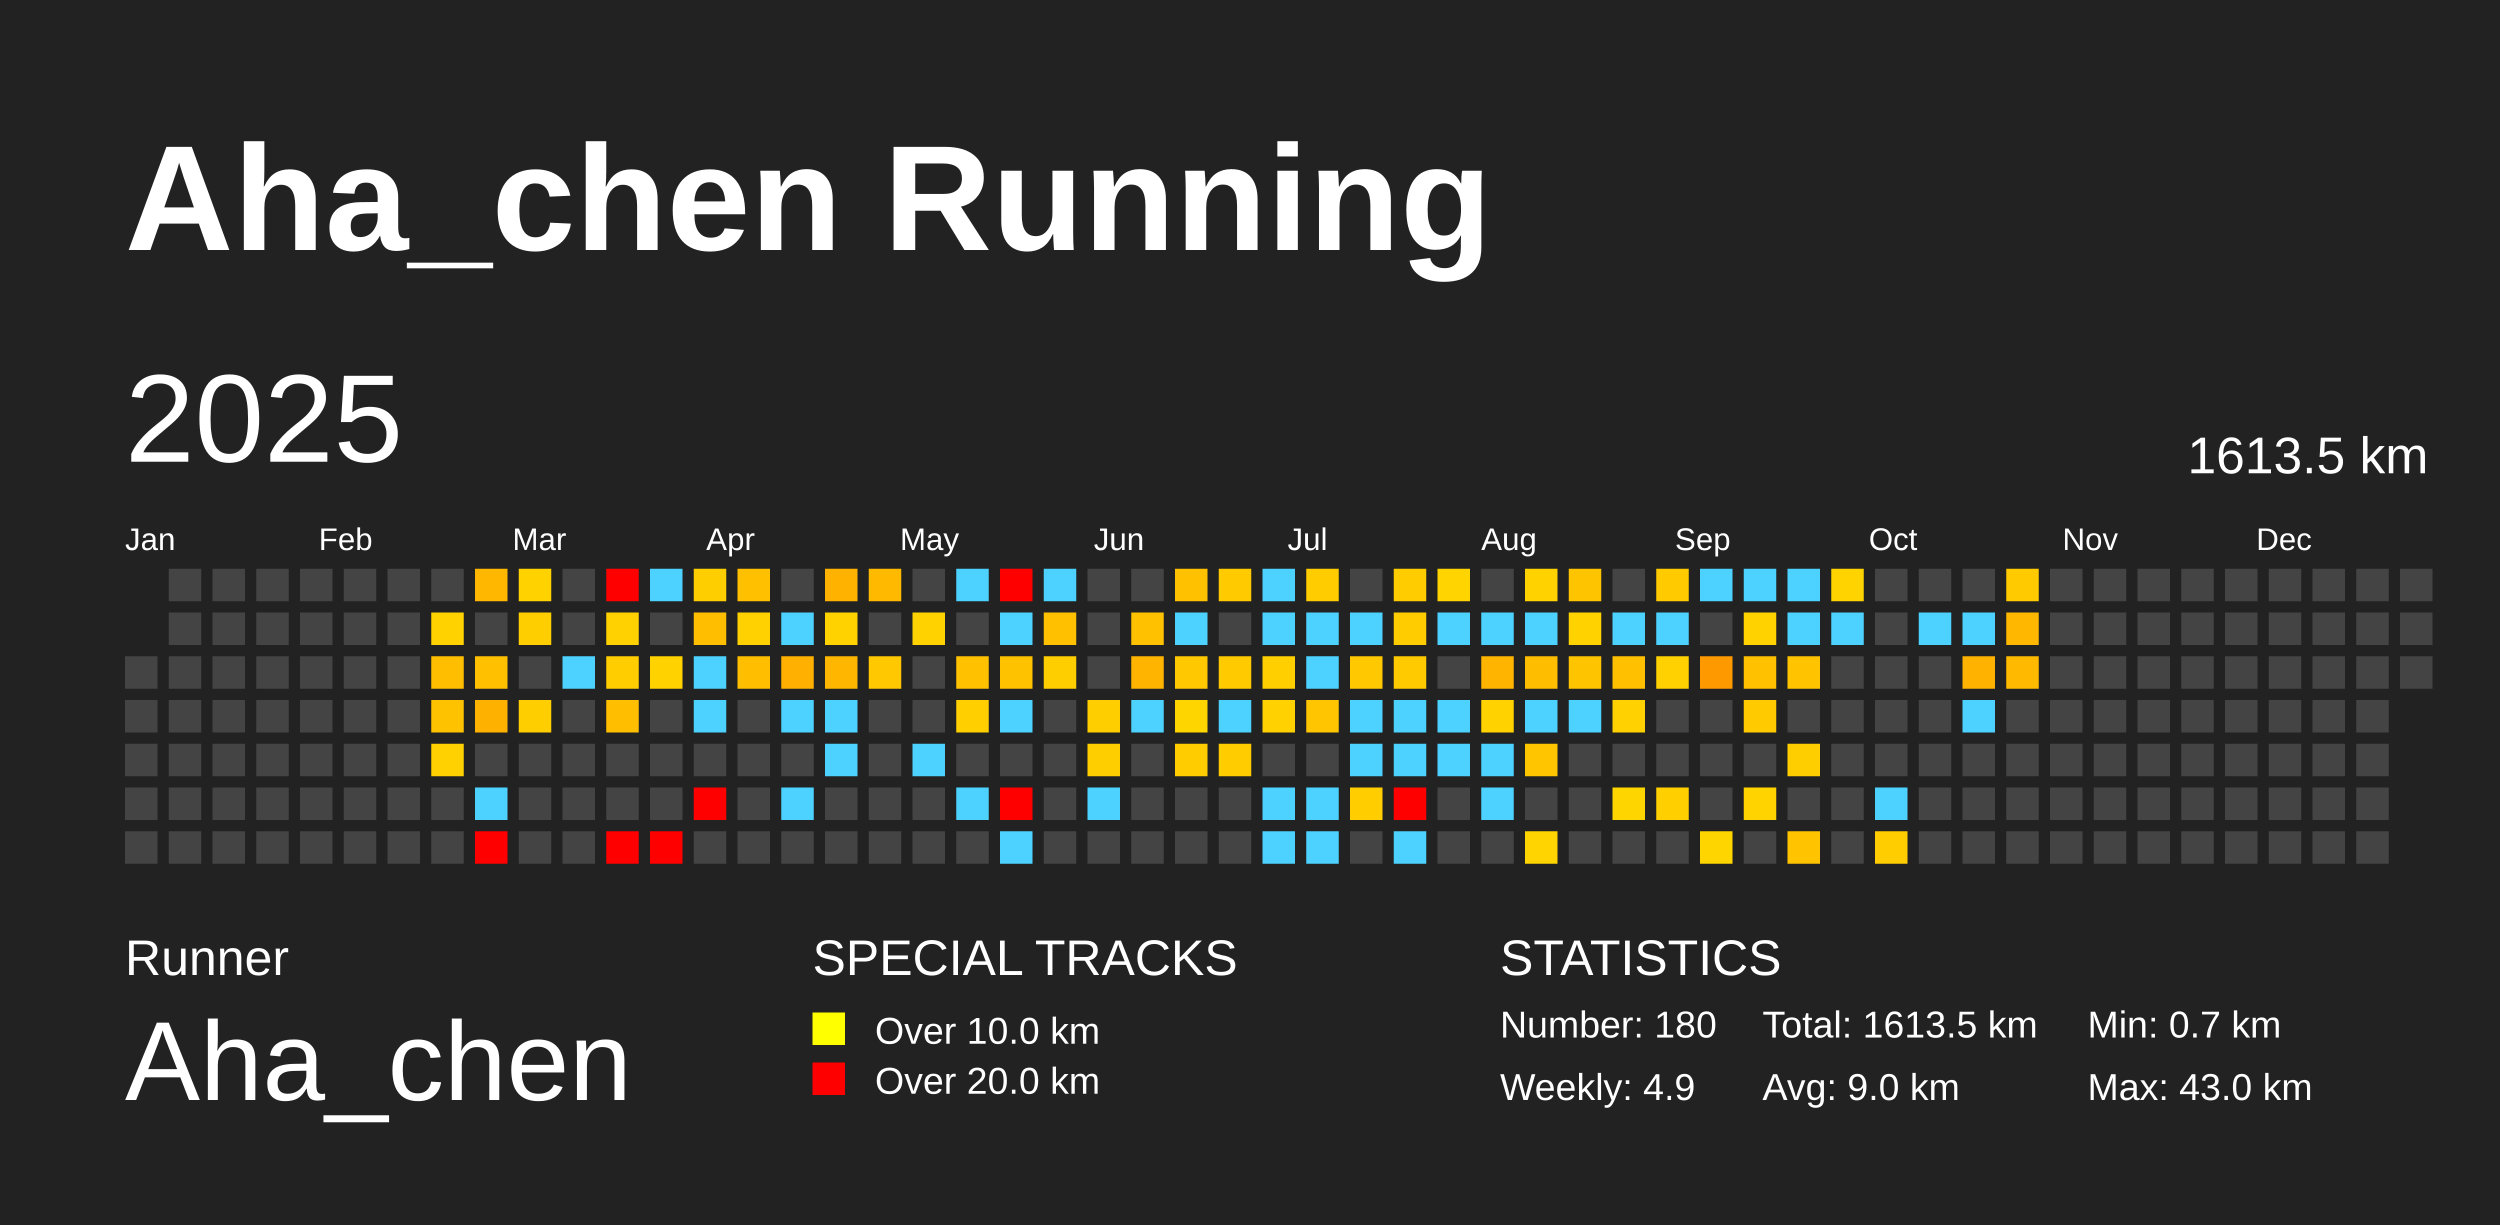
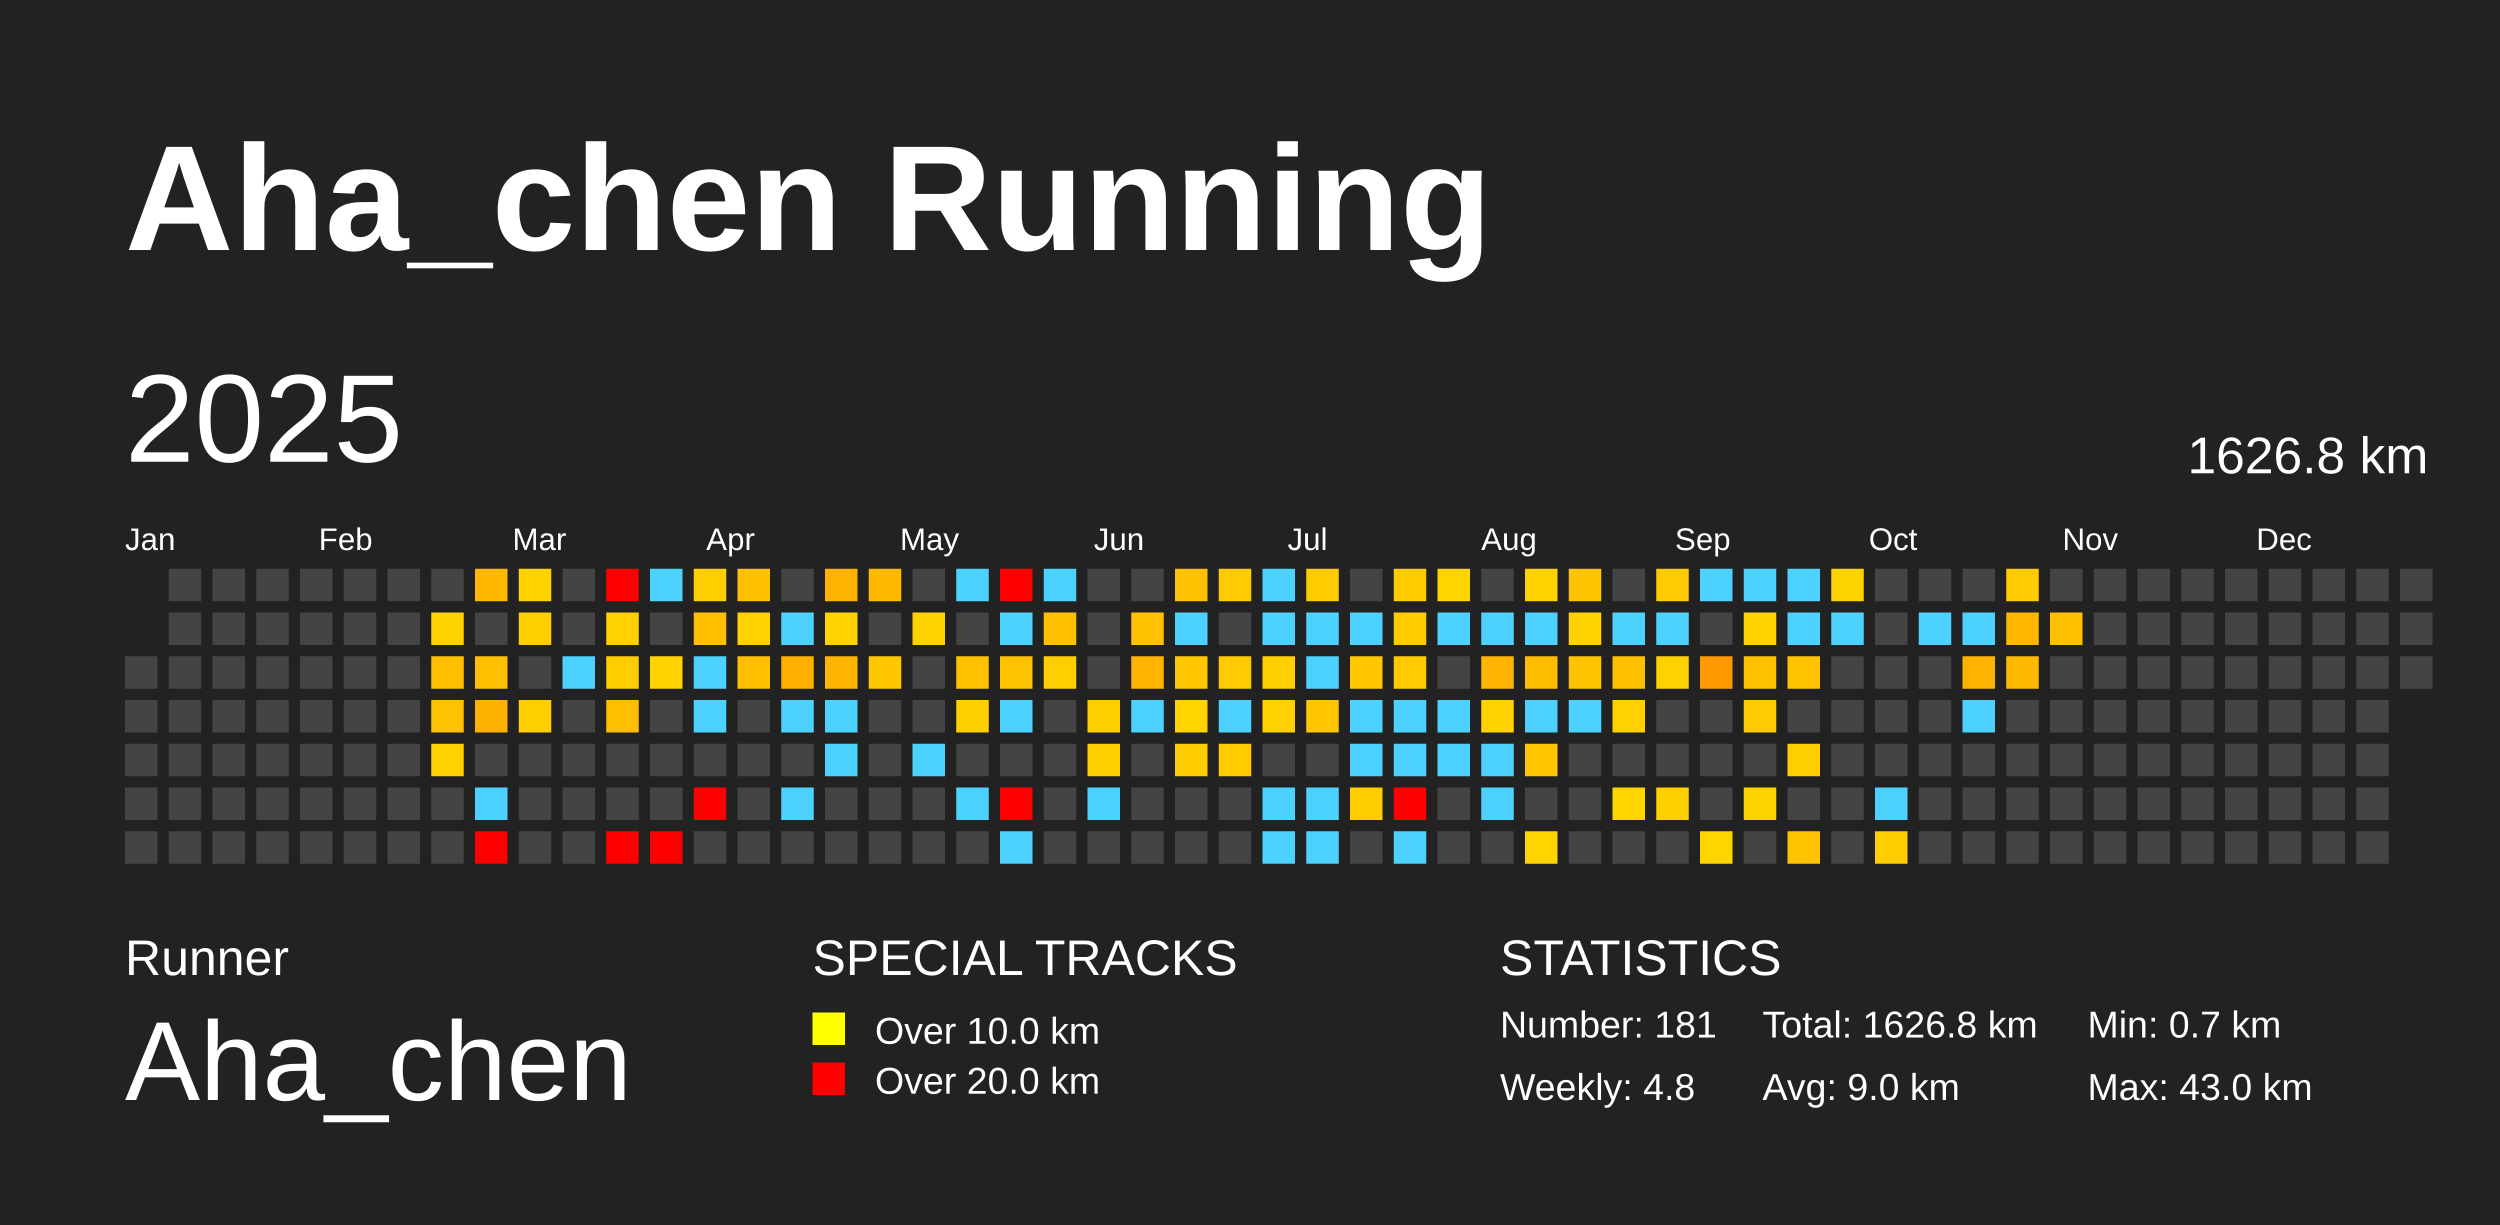
<svg xmlns="http://www.w3.org/2000/svg" baseProfile="full" height="98mm" version="1.1" viewBox="0,0,200,98" width="200mm">
  <defs />
  <rect fill="#222222" height="98" width="200" x="0" y="0" />
  <text fill="#FFFFFF" style="font-size:12px; font-family:Arial; font-weight:bold;" x="10" y="20">Aha_chen Running</text>
  <text fill="#FFFFFF" style="font-size:4px; font-family:Arial" x="10" y="78">Runner</text>
  <text fill="#FFFFFF" style="font-size:9px; font-family:Arial" x="10" y="88">Aha_chen</text>
  <text fill="#FFFFFF" style="font-size:4px; font-family:Arial" x="65" y="78">SPECIAL TRACKS</text>
  <rect fill="yellow" height="2.6" width="2.6" x="65" y="81" />
  <text fill="#FFFFFF" style="font-size:3px; font-family:Arial" x="70" y="83.5">Over 10.0 km</text>
  <rect fill="red" height="2.6" width="2.6" x="65" y="85" />
  <text fill="#FFFFFF" style="font-size:3px; font-family:Arial" x="70" y="87.5">Over 20.0 km</text>
  <text fill="#FFFFFF" style="font-size:4px; font-family:Arial" x="120" y="78">STATISTICS</text>
-   <text fill="#FFFFFF" style="font-size:3px; font-family:Arial" x="120" y="83">Number: 180</text>
-   <text fill="#FFFFFF" style="font-size:3px; font-family:Arial" x="120" y="88">Weekly: 4.9</text>
-   <text fill="#FFFFFF" style="font-size:3px; font-family:Arial" x="141" y="83">Total: 1613.5 km</text>
+   <text fill="#FFFFFF" style="font-size:3px; font-family:Arial" x="120" y="83">Number: 181</text>
+   <text fill="#FFFFFF" style="font-size:3px; font-family:Arial" x="120" y="88">Weekly: 4.8</text>
+   <text fill="#FFFFFF" style="font-size:3px; font-family:Arial" x="141" y="83">Total: 1626.8 km</text>
  <text fill="#FFFFFF" style="font-size:3px; font-family:Arial" x="141" y="88">Avg: 9.0 km</text>
  <text fill="#FFFFFF" style="font-size:3px; font-family:Arial" x="167" y="83">Min: 0.7 km</text>
  <text fill="#FFFFFF" style="font-size:3px; font-family:Arial" x="167" y="88">Max: 43.0 km</text>
  <text dominant-baseline="hanging" fill="#FFFFFF" style="font-size:10.0px; font-family:Arial;" x="10" y="30">2025</text>
-   <text dominant-baseline="hanging" fill="#FFFFFF" style="font-size:4.125px; font-family:Arial;" x="175" y="35">1613.5 km</text>
+   <text dominant-baseline="hanging" fill="#FFFFFF" style="font-size:4.125px; font-family:Arial;" x="175" y="35">1626.8 km</text>
  <text fill="#FFFFFF" style="font-size:2.5px; font-family:Arial" x="10.0" y="44">Jan</text>
  <text fill="#FFFFFF" style="font-size:2.5px; font-family:Arial" x="25.5" y="44">Feb</text>
  <text fill="#FFFFFF" style="font-size:2.5px; font-family:Arial" x="41.0" y="44">Mar</text>
  <text fill="#FFFFFF" style="font-size:2.5px; font-family:Arial" x="56.5" y="44">Apr</text>
  <text fill="#FFFFFF" style="font-size:2.5px; font-family:Arial" x="72.0" y="44">May</text>
  <text fill="#FFFFFF" style="font-size:2.5px; font-family:Arial" x="87.5" y="44">Jun</text>
  <text fill="#FFFFFF" style="font-size:2.5px; font-family:Arial" x="103.0" y="44">Jul</text>
  <text fill="#FFFFFF" style="font-size:2.5px; font-family:Arial" x="118.5" y="44">Aug</text>
  <text fill="#FFFFFF" style="font-size:2.5px; font-family:Arial" x="134.0" y="44">Sep</text>
  <text fill="#FFFFFF" style="font-size:2.5px; font-family:Arial" x="149.5" y="44">Oct</text>
  <text fill="#FFFFFF" style="font-size:2.5px; font-family:Arial" x="165.0" y="44">Nov</text>
  <text fill="#FFFFFF" style="font-size:2.5px; font-family:Arial" x="180.5" y="44">Dec</text>
  <rect fill="#444444" height="2.6" width="2.6" x="10.0" y="52.5" />
  <rect fill="#444444" height="2.6" width="2.6" x="10.0" y="56.0" />
  <rect fill="#444444" height="2.6" width="2.6" x="10.0" y="59.5" />
  <rect fill="#444444" height="2.6" width="2.6" x="10.0" y="63.0" />
  <rect fill="#444444" height="2.6" width="2.6" x="10.0" y="66.5" />
  <rect fill="#444444" height="2.6" width="2.6" x="13.5" y="45.5" />
  <rect fill="#444444" height="2.6" width="2.6" x="13.5" y="49.0" />
  <rect fill="#444444" height="2.6" width="2.6" x="13.5" y="52.5" />
  <rect fill="#444444" height="2.6" width="2.6" x="13.5" y="56.0" />
  <rect fill="#444444" height="2.6" width="2.6" x="13.5" y="59.5" />
  <rect fill="#444444" height="2.6" width="2.6" x="13.5" y="63.0" />
  <rect fill="#444444" height="2.6" width="2.6" x="13.5" y="66.5" />
  <rect fill="#444444" height="2.6" width="2.6" x="17.0" y="45.5" />
  <rect fill="#444444" height="2.6" width="2.6" x="17.0" y="49.0" />
  <rect fill="#444444" height="2.6" width="2.6" x="17.0" y="52.5" />
  <rect fill="#444444" height="2.6" width="2.6" x="17.0" y="56.0" />
  <rect fill="#444444" height="2.6" width="2.6" x="17.0" y="59.5" />
  <rect fill="#444444" height="2.6" width="2.6" x="17.0" y="63.0" />
  <rect fill="#444444" height="2.6" width="2.6" x="17.0" y="66.5" />
  <rect fill="#444444" height="2.6" width="2.6" x="20.5" y="45.5" />
  <rect fill="#444444" height="2.6" width="2.6" x="20.5" y="49.0" />
  <rect fill="#444444" height="2.6" width="2.6" x="20.5" y="52.5" />
  <rect fill="#444444" height="2.6" width="2.6" x="20.5" y="56.0" />
  <rect fill="#444444" height="2.6" width="2.6" x="20.5" y="59.5" />
  <rect fill="#444444" height="2.6" width="2.6" x="20.5" y="63.0" />
  <rect fill="#444444" height="2.6" width="2.6" x="20.5" y="66.5" />
  <rect fill="#444444" height="2.6" width="2.6" x="24.0" y="45.5" />
  <rect fill="#444444" height="2.6" width="2.6" x="24.0" y="49.0" />
  <rect fill="#444444" height="2.6" width="2.6" x="24.0" y="52.5" />
  <rect fill="#444444" height="2.6" width="2.6" x="24.0" y="56.0" />
  <rect fill="#444444" height="2.6" width="2.6" x="24.0" y="59.5" />
  <rect fill="#444444" height="2.6" width="2.6" x="24.0" y="63.0" />
  <rect fill="#444444" height="2.6" width="2.6" x="24.0" y="66.5" />
  <rect fill="#444444" height="2.6" width="2.6" x="27.5" y="45.5" />
  <rect fill="#444444" height="2.6" width="2.6" x="27.5" y="49.0" />
  <rect fill="#444444" height="2.6" width="2.6" x="27.5" y="52.5" />
  <rect fill="#444444" height="2.6" width="2.6" x="27.5" y="56.0" />
  <rect fill="#444444" height="2.6" width="2.6" x="27.5" y="59.5" />
  <rect fill="#444444" height="2.6" width="2.6" x="27.5" y="63.0" />
  <rect fill="#444444" height="2.6" width="2.6" x="27.5" y="66.5" />
  <rect fill="#444444" height="2.6" width="2.6" x="31.0" y="45.5" />
  <rect fill="#444444" height="2.6" width="2.6" x="31.0" y="49.0" />
  <rect fill="#444444" height="2.6" width="2.6" x="31.0" y="52.5" />
  <rect fill="#444444" height="2.6" width="2.6" x="31.0" y="56.0" />
  <rect fill="#444444" height="2.6" width="2.6" x="31.0" y="59.5" />
  <rect fill="#444444" height="2.6" width="2.6" x="31.0" y="63.0" />
  <rect fill="#444444" height="2.6" width="2.6" x="31.0" y="66.5" />
  <rect fill="#444444" height="2.6" width="2.6" x="34.5" y="45.5" />
  <rect fill="#ffd200" height="2.6" width="2.6" x="34.5" y="49.0" />
  <rect fill="#ffbf00" height="2.6" width="2.6" x="34.5" y="52.5" />
  <rect fill="#ffc200" height="2.6" width="2.6" x="34.5" y="56.0" />
  <rect fill="#ffd100" height="2.6" width="2.6" x="34.5" y="59.5" />
  <rect fill="#444444" height="2.6" width="2.6" x="34.5" y="63.0" />
  <rect fill="#444444" height="2.6" width="2.6" x="34.5" y="66.5" />
  <rect fill="#ffb700" height="2.6" width="2.6" x="38.0" y="45.5" />
  <rect fill="#444444" height="2.6" width="2.6" x="38.0" y="49.0" />
  <rect fill="#ffc000" height="2.6" width="2.6" x="38.0" y="52.5" />
  <rect fill="#ffb100" height="2.6" width="2.6" x="38.0" y="56.0" />
  <rect fill="#444444" height="2.6" width="2.6" x="38.0" y="59.5" />
  <rect fill="#4dd2ff" height="2.6" width="2.6" x="38.0" y="63.0" />
  <rect fill="red" height="2.6" width="2.6" x="38.0" y="66.5" />
  <rect fill="#ffd200" height="2.6" width="2.6" x="41.5" y="45.5" />
  <rect fill="#ffce00" height="2.6" width="2.6" x="41.5" y="49.0" />
  <rect fill="#444444" height="2.6" width="2.6" x="41.5" y="52.5" />
  <rect fill="#ffce00" height="2.6" width="2.6" x="41.5" y="56.0" />
  <rect fill="#444444" height="2.6" width="2.6" x="41.5" y="59.5" />
  <rect fill="#444444" height="2.6" width="2.6" x="41.5" y="63.0" />
  <rect fill="#444444" height="2.6" width="2.6" x="41.5" y="66.5" />
  <rect fill="#444444" height="2.6" width="2.6" x="45.0" y="45.5" />
  <rect fill="#444444" height="2.6" width="2.6" x="45.0" y="49.0" />
  <rect fill="#4dd2ff" height="2.6" width="2.6" x="45.0" y="52.5" />
  <rect fill="#444444" height="2.6" width="2.6" x="45.0" y="56.0" />
  <rect fill="#444444" height="2.6" width="2.6" x="45.0" y="59.5" />
  <rect fill="#444444" height="2.6" width="2.6" x="45.0" y="63.0" />
  <rect fill="#444444" height="2.6" width="2.6" x="45.0" y="66.5" />
  <rect fill="red" height="2.6" width="2.6" x="48.5" y="45.5" />
  <rect fill="#ffd100" height="2.6" width="2.6" x="48.5" y="49.0" />
  <rect fill="#ffcd00" height="2.6" width="2.6" x="48.5" y="52.5" />
  <rect fill="#ffbf00" height="2.6" width="2.6" x="48.5" y="56.0" />
  <rect fill="#444444" height="2.6" width="2.6" x="48.5" y="59.5" />
  <rect fill="#444444" height="2.6" width="2.6" x="48.5" y="63.0" />
  <rect fill="red" height="2.6" width="2.6" x="48.5" y="66.5" />
  <rect fill="#4dd2ff" height="2.6" width="2.6" x="52.0" y="45.5" />
  <rect fill="#444444" height="2.6" width="2.6" x="52.0" y="49.0" />
  <rect fill="#ffd200" height="2.6" width="2.6" x="52.0" y="52.5" />
  <rect fill="#444444" height="2.6" width="2.6" x="52.0" y="56.0" />
  <rect fill="#444444" height="2.6" width="2.6" x="52.0" y="59.5" />
  <rect fill="#444444" height="2.6" width="2.6" x="52.0" y="63.0" />
  <rect fill="red" height="2.6" width="2.6" x="52.0" y="66.5" />
  <rect fill="#ffce00" height="2.6" width="2.6" x="55.5" y="45.5" />
  <rect fill="#ffbf00" height="2.6" width="2.6" x="55.5" y="49.0" />
  <rect fill="#4dd2ff" height="2.6" width="2.6" x="55.5" y="52.5" />
  <rect fill="#4dd2ff" height="2.6" width="2.6" x="55.5" y="56.0" />
  <rect fill="#444444" height="2.6" width="2.6" x="55.5" y="59.5" />
  <rect fill="red" height="2.6" width="2.6" x="55.5" y="63.0" />
  <rect fill="#444444" height="2.6" width="2.6" x="55.5" y="66.5" />
  <rect fill="#ffc000" height="2.6" width="2.6" x="59.0" y="45.5" />
  <rect fill="#ffd100" height="2.6" width="2.6" x="59.0" y="49.0" />
  <rect fill="#ffbe00" height="2.6" width="2.6" x="59.0" y="52.5" />
  <rect fill="#444444" height="2.6" width="2.6" x="59.0" y="56.0" />
  <rect fill="#444444" height="2.6" width="2.6" x="59.0" y="59.5" />
  <rect fill="#444444" height="2.6" width="2.6" x="59.0" y="63.0" />
  <rect fill="#444444" height="2.6" width="2.6" x="59.0" y="66.5" />
  <rect fill="#444444" height="2.6" width="2.6" x="62.5" y="45.5" />
  <rect fill="#4dd2ff" height="2.6" width="2.6" x="62.5" y="49.0" />
  <rect fill="#ffb000" height="2.6" width="2.6" x="62.5" y="52.5" />
  <rect fill="#4dd2ff" height="2.6" width="2.6" x="62.5" y="56.0" />
  <rect fill="#444444" height="2.6" width="2.6" x="62.5" y="59.5" />
  <rect fill="#4dd2ff" height="2.6" width="2.6" x="62.5" y="63.0" />
  <rect fill="#444444" height="2.6" width="2.6" x="62.5" y="66.5" />
  <rect fill="#ffb300" height="2.6" width="2.6" x="66.0" y="45.5" />
  <rect fill="#ffd200" height="2.6" width="2.6" x="66.0" y="49.0" />
  <rect fill="#ffb600" height="2.6" width="2.6" x="66.0" y="52.5" />
  <rect fill="#4dd2ff" height="2.6" width="2.6" x="66.0" y="56.0" />
  <rect fill="#4dd2ff" height="2.6" width="2.6" x="66.0" y="59.5" />
  <rect fill="#444444" height="2.6" width="2.6" x="66.0" y="63.0" />
  <rect fill="#444444" height="2.6" width="2.6" x="66.0" y="66.5" />
  <rect fill="#ffba00" height="2.6" width="2.6" x="69.5" y="45.5" />
  <rect fill="#444444" height="2.6" width="2.6" x="69.5" y="49.0" />
  <rect fill="#ffc800" height="2.6" width="2.6" x="69.5" y="52.5" />
  <rect fill="#444444" height="2.6" width="2.6" x="69.5" y="56.0" />
  <rect fill="#444444" height="2.6" width="2.6" x="69.5" y="59.5" />
  <rect fill="#444444" height="2.6" width="2.6" x="69.5" y="63.0" />
  <rect fill="#444444" height="2.6" width="2.6" x="69.5" y="66.5" />
  <rect fill="#444444" height="2.6" width="2.6" x="73.0" y="45.5" />
  <rect fill="#ffd200" height="2.6" width="2.6" x="73.0" y="49.0" />
  <rect fill="#444444" height="2.6" width="2.6" x="73.0" y="52.5" />
  <rect fill="#444444" height="2.6" width="2.6" x="73.0" y="56.0" />
  <rect fill="#4dd2ff" height="2.6" width="2.6" x="73.0" y="59.5" />
  <rect fill="#444444" height="2.6" width="2.6" x="73.0" y="63.0" />
  <rect fill="#444444" height="2.6" width="2.6" x="73.0" y="66.5" />
  <rect fill="#4dd2ff" height="2.6" width="2.6" x="76.5" y="45.5" />
  <rect fill="#444444" height="2.6" width="2.6" x="76.5" y="49.0" />
  <rect fill="#ffc100" height="2.6" width="2.6" x="76.5" y="52.5" />
  <rect fill="#ffcf00" height="2.6" width="2.6" x="76.5" y="56.0" />
  <rect fill="#444444" height="2.6" width="2.6" x="76.5" y="59.5" />
  <rect fill="#4dd2ff" height="2.6" width="2.6" x="76.5" y="63.0" />
  <rect fill="#444444" height="2.6" width="2.6" x="76.5" y="66.5" />
  <rect fill="red" height="2.6" width="2.6" x="80.0" y="45.5" />
  <rect fill="#4dd2ff" height="2.6" width="2.6" x="80.0" y="49.0" />
  <rect fill="#ffc200" height="2.6" width="2.6" x="80.0" y="52.5" />
  <rect fill="#4dd2ff" height="2.6" width="2.6" x="80.0" y="56.0" />
  <rect fill="#444444" height="2.6" width="2.6" x="80.0" y="59.5" />
  <rect fill="red" height="2.6" width="2.6" x="80.0" y="63.0" />
  <rect fill="#4dd2ff" height="2.6" width="2.6" x="80.0" y="66.5" />
  <rect fill="#4dd2ff" height="2.6" width="2.6" x="83.5" y="45.5" />
  <rect fill="#ffc000" height="2.6" width="2.6" x="83.5" y="49.0" />
  <rect fill="#ffce00" height="2.6" width="2.6" x="83.5" y="52.5" />
  <rect fill="#444444" height="2.6" width="2.6" x="83.5" y="56.0" />
  <rect fill="#444444" height="2.6" width="2.6" x="83.5" y="59.5" />
  <rect fill="#444444" height="2.6" width="2.6" x="83.5" y="63.0" />
  <rect fill="#444444" height="2.6" width="2.6" x="83.5" y="66.5" />
  <rect fill="#444444" height="2.6" width="2.6" x="87.0" y="45.5" />
  <rect fill="#444444" height="2.6" width="2.6" x="87.0" y="49.0" />
  <rect fill="#444444" height="2.6" width="2.6" x="87.0" y="52.5" />
  <rect fill="#ffce00" height="2.6" width="2.6" x="87.0" y="56.0" />
  <rect fill="#ffce00" height="2.6" width="2.6" x="87.0" y="59.5" />
  <rect fill="#4dd2ff" height="2.6" width="2.6" x="87.0" y="63.0" />
  <rect fill="#444444" height="2.6" width="2.6" x="87.0" y="66.5" />
  <rect fill="#444444" height="2.6" width="2.6" x="90.5" y="45.5" />
  <rect fill="#ffc100" height="2.6" width="2.6" x="90.5" y="49.0" />
  <rect fill="#ffb500" height="2.6" width="2.6" x="90.5" y="52.5" />
  <rect fill="#4dd2ff" height="2.6" width="2.6" x="90.5" y="56.0" />
  <rect fill="#444444" height="2.6" width="2.6" x="90.5" y="59.5" />
  <rect fill="#444444" height="2.6" width="2.6" x="90.5" y="63.0" />
  <rect fill="#444444" height="2.6" width="2.6" x="90.5" y="66.5" />
  <rect fill="#ffc100" height="2.6" width="2.6" x="94.0" y="45.5" />
  <rect fill="#4dd2ff" height="2.6" width="2.6" x="94.0" y="49.0" />
  <rect fill="#ffc800" height="2.6" width="2.6" x="94.0" y="52.5" />
  <rect fill="#ffd500" height="2.6" width="2.6" x="94.0" y="56.0" />
  <rect fill="#ffcc00" height="2.6" width="2.6" x="94.0" y="59.5" />
  <rect fill="#444444" height="2.6" width="2.6" x="94.0" y="63.0" />
  <rect fill="#444444" height="2.6" width="2.6" x="94.0" y="66.5" />
  <rect fill="#ffca00" height="2.6" width="2.6" x="97.5" y="45.5" />
  <rect fill="#444444" height="2.6" width="2.6" x="97.5" y="49.0" />
  <rect fill="#ffca00" height="2.6" width="2.6" x="97.5" y="52.5" />
  <rect fill="#4dd2ff" height="2.6" width="2.6" x="97.5" y="56.0" />
  <rect fill="#ffcc00" height="2.6" width="2.6" x="97.5" y="59.5" />
  <rect fill="#444444" height="2.6" width="2.6" x="97.5" y="63.0" />
  <rect fill="#444444" height="2.6" width="2.6" x="97.5" y="66.5" />
  <rect fill="#4dd2ff" height="2.6" width="2.6" x="101.0" y="45.5" />
  <rect fill="#4dd2ff" height="2.6" width="2.6" x="101.0" y="49.0" />
  <rect fill="#ffcf00" height="2.6" width="2.6" x="101.0" y="52.5" />
  <rect fill="#ffd100" height="2.6" width="2.6" x="101.0" y="56.0" />
  <rect fill="#444444" height="2.6" width="2.6" x="101.0" y="59.5" />
  <rect fill="#4dd2ff" height="2.6" width="2.6" x="101.0" y="63.0" />
  <rect fill="#4dd2ff" height="2.6" width="2.6" x="101.0" y="66.5" />
  <rect fill="#ffcc00" height="2.6" width="2.6" x="104.5" y="45.5" />
  <rect fill="#4dd2ff" height="2.6" width="2.6" x="104.5" y="49.0" />
  <rect fill="#4dd2ff" height="2.6" width="2.6" x="104.5" y="52.5" />
  <rect fill="#ffc500" height="2.6" width="2.6" x="104.5" y="56.0" />
  <rect fill="#444444" height="2.6" width="2.6" x="104.5" y="59.5" />
  <rect fill="#4dd2ff" height="2.6" width="2.6" x="104.5" y="63.0" />
  <rect fill="#4dd2ff" height="2.6" width="2.6" x="104.5" y="66.5" />
  <rect fill="#444444" height="2.6" width="2.6" x="108.0" y="45.5" />
  <rect fill="#4dd2ff" height="2.6" width="2.6" x="108.0" y="49.0" />
  <rect fill="#ffc800" height="2.6" width="2.6" x="108.0" y="52.5" />
  <rect fill="#4dd2ff" height="2.6" width="2.6" x="108.0" y="56.0" />
  <rect fill="#4dd2ff" height="2.6" width="2.6" x="108.0" y="59.5" />
  <rect fill="#ffcd00" height="2.6" width="2.6" x="108.0" y="63.0" />
  <rect fill="#444444" height="2.6" width="2.6" x="108.0" y="66.5" />
  <rect fill="#ffcc00" height="2.6" width="2.6" x="111.5" y="45.5" />
  <rect fill="#ffcc00" height="2.6" width="2.6" x="111.5" y="49.0" />
  <rect fill="#ffca00" height="2.6" width="2.6" x="111.5" y="52.5" />
  <rect fill="#4dd2ff" height="2.6" width="2.6" x="111.5" y="56.0" />
  <rect fill="#4dd2ff" height="2.6" width="2.6" x="111.5" y="59.5" />
  <rect fill="red" height="2.6" width="2.6" x="111.5" y="63.0" />
  <rect fill="#4dd2ff" height="2.6" width="2.6" x="111.5" y="66.5" />
  <rect fill="#ffd400" height="2.6" width="2.6" x="115.0" y="45.5" />
  <rect fill="#4dd2ff" height="2.6" width="2.6" x="115.0" y="49.0" />
  <rect fill="#444444" height="2.6" width="2.6" x="115.0" y="52.5" />
  <rect fill="#4dd2ff" height="2.6" width="2.6" x="115.0" y="56.0" />
  <rect fill="#4dd2ff" height="2.6" width="2.6" x="115.0" y="59.5" />
  <rect fill="#444444" height="2.6" width="2.6" x="115.0" y="63.0" />
  <rect fill="#444444" height="2.6" width="2.6" x="115.0" y="66.5" />
  <rect fill="#444444" height="2.6" width="2.6" x="118.5" y="45.5" />
  <rect fill="#4dd2ff" height="2.6" width="2.6" x="118.5" y="49.0" />
  <rect fill="#ffb400" height="2.6" width="2.6" x="118.5" y="52.5" />
  <rect fill="#ffd200" height="2.6" width="2.6" x="118.5" y="56.0" />
  <rect fill="#4dd2ff" height="2.6" width="2.6" x="118.5" y="59.5" />
  <rect fill="#4dd2ff" height="2.6" width="2.6" x="118.5" y="63.0" />
  <rect fill="#444444" height="2.6" width="2.6" x="118.5" y="66.5" />
  <rect fill="#ffd200" height="2.6" width="2.6" x="122.0" y="45.5" />
  <rect fill="#4dd2ff" height="2.6" width="2.6" x="122.0" y="49.0" />
  <rect fill="#ffbd00" height="2.6" width="2.6" x="122.0" y="52.5" />
  <rect fill="#4dd2ff" height="2.6" width="2.6" x="122.0" y="56.0" />
  <rect fill="#ffc600" height="2.6" width="2.6" x="122.0" y="59.5" />
  <rect fill="#444444" height="2.6" width="2.6" x="122.0" y="63.0" />
  <rect fill="#ffd400" height="2.6" width="2.6" x="122.0" y="66.5" />
  <rect fill="#ffc400" height="2.6" width="2.6" x="125.5" y="45.5" />
  <rect fill="#ffd200" height="2.6" width="2.6" x="125.5" y="49.0" />
  <rect fill="#ffc400" height="2.6" width="2.6" x="125.5" y="52.5" />
  <rect fill="#4dd2ff" height="2.6" width="2.6" x="125.5" y="56.0" />
  <rect fill="#444444" height="2.6" width="2.6" x="125.5" y="59.5" />
  <rect fill="#444444" height="2.6" width="2.6" x="125.5" y="63.0" />
  <rect fill="#444444" height="2.6" width="2.6" x="125.5" y="66.5" />
  <rect fill="#444444" height="2.6" width="2.6" x="129.0" y="45.5" />
  <rect fill="#4dd2ff" height="2.6" width="2.6" x="129.0" y="49.0" />
  <rect fill="#ffc000" height="2.6" width="2.6" x="129.0" y="52.5" />
  <rect fill="#ffd100" height="2.6" width="2.6" x="129.0" y="56.0" />
  <rect fill="#444444" height="2.6" width="2.6" x="129.0" y="59.5" />
  <rect fill="#ffd500" height="2.6" width="2.6" x="129.0" y="63.0" />
  <rect fill="#444444" height="2.6" width="2.6" x="129.0" y="66.5" />
  <rect fill="#ffcb00" height="2.6" width="2.6" x="132.5" y="45.5" />
  <rect fill="#4dd2ff" height="2.6" width="2.6" x="132.5" y="49.0" />
  <rect fill="#ffd100" height="2.6" width="2.6" x="132.5" y="52.5" />
  <rect fill="#444444" height="2.6" width="2.6" x="132.5" y="56.0" />
  <rect fill="#444444" height="2.6" width="2.6" x="132.5" y="59.5" />
  <rect fill="#ffcf00" height="2.6" width="2.6" x="132.5" y="63.0" />
  <rect fill="#444444" height="2.6" width="2.6" x="132.5" y="66.5" />
  <rect fill="#4dd2ff" height="2.6" width="2.6" x="136.0" y="45.5" />
  <rect fill="#444444" height="2.6" width="2.6" x="136.0" y="49.0" />
  <rect fill="#ff9900" height="2.6" width="2.6" x="136.0" y="52.5" />
  <rect fill="#444444" height="2.6" width="2.6" x="136.0" y="56.0" />
  <rect fill="#444444" height="2.6" width="2.6" x="136.0" y="59.5" />
  <rect fill="#444444" height="2.6" width="2.6" x="136.0" y="63.0" />
  <rect fill="#ffd500" height="2.6" width="2.6" x="136.0" y="66.5" />
  <rect fill="#4dd2ff" height="2.6" width="2.6" x="139.5" y="45.5" />
  <rect fill="#ffd200" height="2.6" width="2.6" x="139.5" y="49.0" />
  <rect fill="#ffc100" height="2.6" width="2.6" x="139.5" y="52.5" />
  <rect fill="#ffcb00" height="2.6" width="2.6" x="139.5" y="56.0" />
  <rect fill="#444444" height="2.6" width="2.6" x="139.5" y="59.5" />
  <rect fill="#ffd300" height="2.6" width="2.6" x="139.5" y="63.0" />
  <rect fill="#444444" height="2.6" width="2.6" x="139.5" y="66.5" />
  <rect fill="#4dd2ff" height="2.6" width="2.6" x="143.0" y="45.5" />
  <rect fill="#4dd2ff" height="2.6" width="2.6" x="143.0" y="49.0" />
  <rect fill="#ffc300" height="2.6" width="2.6" x="143.0" y="52.5" />
  <rect fill="#444444" height="2.6" width="2.6" x="143.0" y="56.0" />
  <rect fill="#ffce00" height="2.6" width="2.6" x="143.0" y="59.5" />
  <rect fill="#444444" height="2.6" width="2.6" x="143.0" y="63.0" />
  <rect fill="#ffc300" height="2.6" width="2.6" x="143.0" y="66.5" />
  <rect fill="#ffd300" height="2.6" width="2.6" x="146.5" y="45.5" />
  <rect fill="#4dd2ff" height="2.6" width="2.6" x="146.5" y="49.0" />
  <rect fill="#444444" height="2.6" width="2.6" x="146.5" y="52.5" />
  <rect fill="#444444" height="2.6" width="2.6" x="146.5" y="56.0" />
  <rect fill="#444444" height="2.6" width="2.6" x="146.5" y="59.5" />
  <rect fill="#444444" height="2.6" width="2.6" x="146.5" y="63.0" />
  <rect fill="#444444" height="2.6" width="2.6" x="146.5" y="66.5" />
  <rect fill="#444444" height="2.6" width="2.6" x="150.0" y="45.5" />
  <rect fill="#444444" height="2.6" width="2.6" x="150.0" y="49.0" />
  <rect fill="#444444" height="2.6" width="2.6" x="150.0" y="52.5" />
  <rect fill="#444444" height="2.6" width="2.6" x="150.0" y="56.0" />
  <rect fill="#444444" height="2.6" width="2.6" x="150.0" y="59.5" />
  <rect fill="#4dd2ff" height="2.6" width="2.6" x="150.0" y="63.0" />
  <rect fill="#ffcd00" height="2.6" width="2.6" x="150.0" y="66.5" />
  <rect fill="#444444" height="2.6" width="2.6" x="153.5" y="45.5" />
  <rect fill="#4dd2ff" height="2.6" width="2.6" x="153.5" y="49.0" />
  <rect fill="#444444" height="2.6" width="2.6" x="153.5" y="52.5" />
  <rect fill="#444444" height="2.6" width="2.6" x="153.5" y="56.0" />
  <rect fill="#444444" height="2.6" width="2.6" x="153.5" y="59.5" />
  <rect fill="#444444" height="2.6" width="2.6" x="153.5" y="63.0" />
  <rect fill="#444444" height="2.6" width="2.6" x="153.5" y="66.5" />
  <rect fill="#444444" height="2.6" width="2.6" x="157.0" y="45.5" />
  <rect fill="#4dd2ff" height="2.6" width="2.6" x="157.0" y="49.0" />
  <rect fill="#ffb200" height="2.6" width="2.6" x="157.0" y="52.5" />
  <rect fill="#4dd2ff" height="2.6" width="2.6" x="157.0" y="56.0" />
  <rect fill="#444444" height="2.6" width="2.6" x="157.0" y="59.5" />
  <rect fill="#444444" height="2.6" width="2.6" x="157.0" y="63.0" />
  <rect fill="#444444" height="2.6" width="2.6" x="157.0" y="66.5" />
  <rect fill="#ffca00" height="2.6" width="2.6" x="160.5" y="45.5" />
  <rect fill="#ffb700" height="2.6" width="2.6" x="160.5" y="49.0" />
  <rect fill="#ffba00" height="2.6" width="2.6" x="160.5" y="52.5" />
  <rect fill="#444444" height="2.6" width="2.6" x="160.5" y="56.0" />
  <rect fill="#444444" height="2.6" width="2.6" x="160.5" y="59.5" />
  <rect fill="#444444" height="2.6" width="2.6" x="160.5" y="63.0" />
  <rect fill="#444444" height="2.6" width="2.6" x="160.5" y="66.5" />
  <rect fill="#444444" height="2.6" width="2.6" x="164.0" y="45.5" />
-   <rect fill="#444444" height="2.6" width="2.6" x="164.0" y="49.0" />
+   <rect fill="#ffc000" height="2.6" width="2.6" x="164.0" y="49.0" />
  <rect fill="#444444" height="2.6" width="2.6" x="164.0" y="52.5" />
  <rect fill="#444444" height="2.6" width="2.6" x="164.0" y="56.0" />
  <rect fill="#444444" height="2.6" width="2.6" x="164.0" y="59.5" />
  <rect fill="#444444" height="2.6" width="2.6" x="164.0" y="63.0" />
  <rect fill="#444444" height="2.6" width="2.6" x="164.0" y="66.5" />
  <rect fill="#444444" height="2.6" width="2.6" x="167.5" y="45.5" />
  <rect fill="#444444" height="2.6" width="2.6" x="167.5" y="49.0" />
  <rect fill="#444444" height="2.6" width="2.6" x="167.5" y="52.5" />
  <rect fill="#444444" height="2.6" width="2.6" x="167.5" y="56.0" />
  <rect fill="#444444" height="2.6" width="2.6" x="167.5" y="59.5" />
  <rect fill="#444444" height="2.6" width="2.6" x="167.5" y="63.0" />
  <rect fill="#444444" height="2.6" width="2.6" x="167.5" y="66.5" />
  <rect fill="#444444" height="2.6" width="2.6" x="171.0" y="45.5" />
  <rect fill="#444444" height="2.6" width="2.6" x="171.0" y="49.0" />
  <rect fill="#444444" height="2.6" width="2.6" x="171.0" y="52.5" />
  <rect fill="#444444" height="2.6" width="2.6" x="171.0" y="56.0" />
  <rect fill="#444444" height="2.6" width="2.6" x="171.0" y="59.5" />
  <rect fill="#444444" height="2.6" width="2.6" x="171.0" y="63.0" />
  <rect fill="#444444" height="2.6" width="2.6" x="171.0" y="66.5" />
  <rect fill="#444444" height="2.6" width="2.6" x="174.5" y="45.5" />
  <rect fill="#444444" height="2.6" width="2.6" x="174.5" y="49.0" />
  <rect fill="#444444" height="2.6" width="2.6" x="174.5" y="52.5" />
  <rect fill="#444444" height="2.6" width="2.6" x="174.5" y="56.0" />
  <rect fill="#444444" height="2.6" width="2.6" x="174.5" y="59.5" />
  <rect fill="#444444" height="2.6" width="2.6" x="174.5" y="63.0" />
  <rect fill="#444444" height="2.6" width="2.6" x="174.5" y="66.5" />
  <rect fill="#444444" height="2.6" width="2.6" x="178.0" y="45.5" />
  <rect fill="#444444" height="2.6" width="2.6" x="178.0" y="49.0" />
  <rect fill="#444444" height="2.6" width="2.6" x="178.0" y="52.5" />
  <rect fill="#444444" height="2.6" width="2.6" x="178.0" y="56.0" />
  <rect fill="#444444" height="2.6" width="2.6" x="178.0" y="59.5" />
  <rect fill="#444444" height="2.6" width="2.6" x="178.0" y="63.0" />
  <rect fill="#444444" height="2.6" width="2.6" x="178.0" y="66.5" />
  <rect fill="#444444" height="2.6" width="2.6" x="181.5" y="45.5" />
  <rect fill="#444444" height="2.6" width="2.6" x="181.5" y="49.0" />
  <rect fill="#444444" height="2.6" width="2.6" x="181.5" y="52.5" />
  <rect fill="#444444" height="2.6" width="2.6" x="181.5" y="56.0" />
  <rect fill="#444444" height="2.6" width="2.6" x="181.5" y="59.5" />
  <rect fill="#444444" height="2.6" width="2.6" x="181.5" y="63.0" />
  <rect fill="#444444" height="2.6" width="2.6" x="181.5" y="66.5" />
  <rect fill="#444444" height="2.6" width="2.6" x="185.0" y="45.5" />
  <rect fill="#444444" height="2.6" width="2.6" x="185.0" y="49.0" />
  <rect fill="#444444" height="2.6" width="2.6" x="185.0" y="52.5" />
  <rect fill="#444444" height="2.6" width="2.6" x="185.0" y="56.0" />
  <rect fill="#444444" height="2.6" width="2.6" x="185.0" y="59.5" />
  <rect fill="#444444" height="2.6" width="2.6" x="185.0" y="63.0" />
  <rect fill="#444444" height="2.6" width="2.6" x="185.0" y="66.5" />
  <rect fill="#444444" height="2.6" width="2.6" x="188.5" y="45.5" />
  <rect fill="#444444" height="2.6" width="2.6" x="188.5" y="49.0" />
  <rect fill="#444444" height="2.6" width="2.6" x="188.5" y="52.5" />
  <rect fill="#444444" height="2.6" width="2.6" x="188.5" y="56.0" />
  <rect fill="#444444" height="2.6" width="2.6" x="188.5" y="59.5" />
  <rect fill="#444444" height="2.6" width="2.6" x="188.5" y="63.0" />
  <rect fill="#444444" height="2.6" width="2.6" x="188.5" y="66.5" />
  <rect fill="#444444" height="2.6" width="2.6" x="192.0" y="45.5" />
  <rect fill="#444444" height="2.6" width="2.6" x="192.0" y="49.0" />
  <rect fill="#444444" height="2.6" width="2.6" x="192.0" y="52.5" />
</svg>
